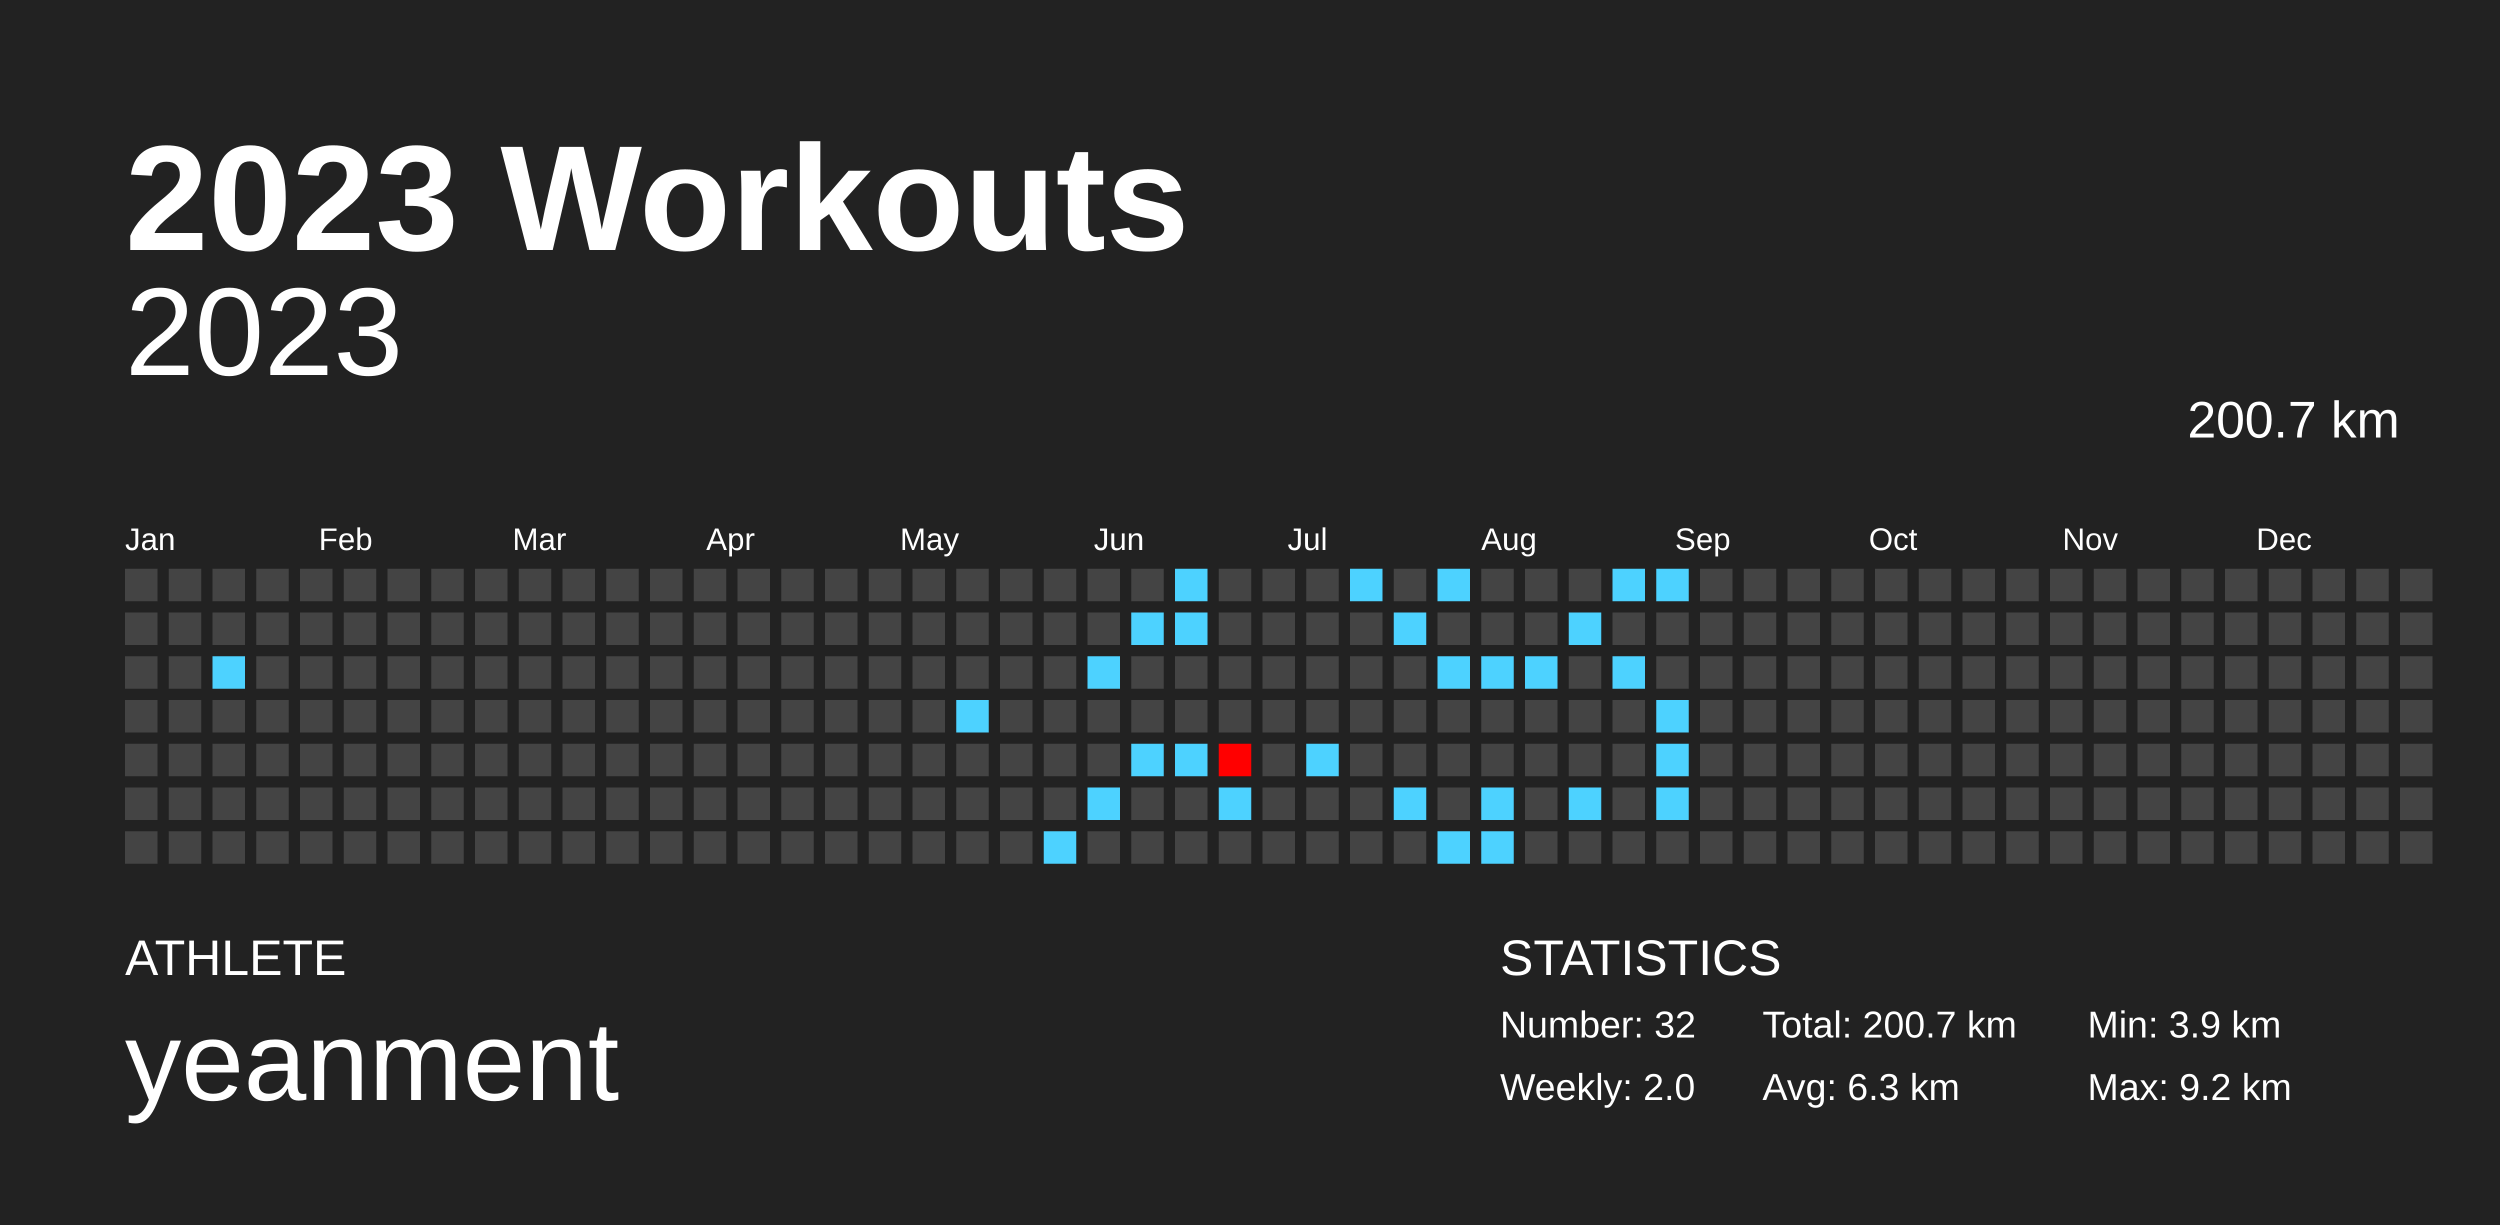
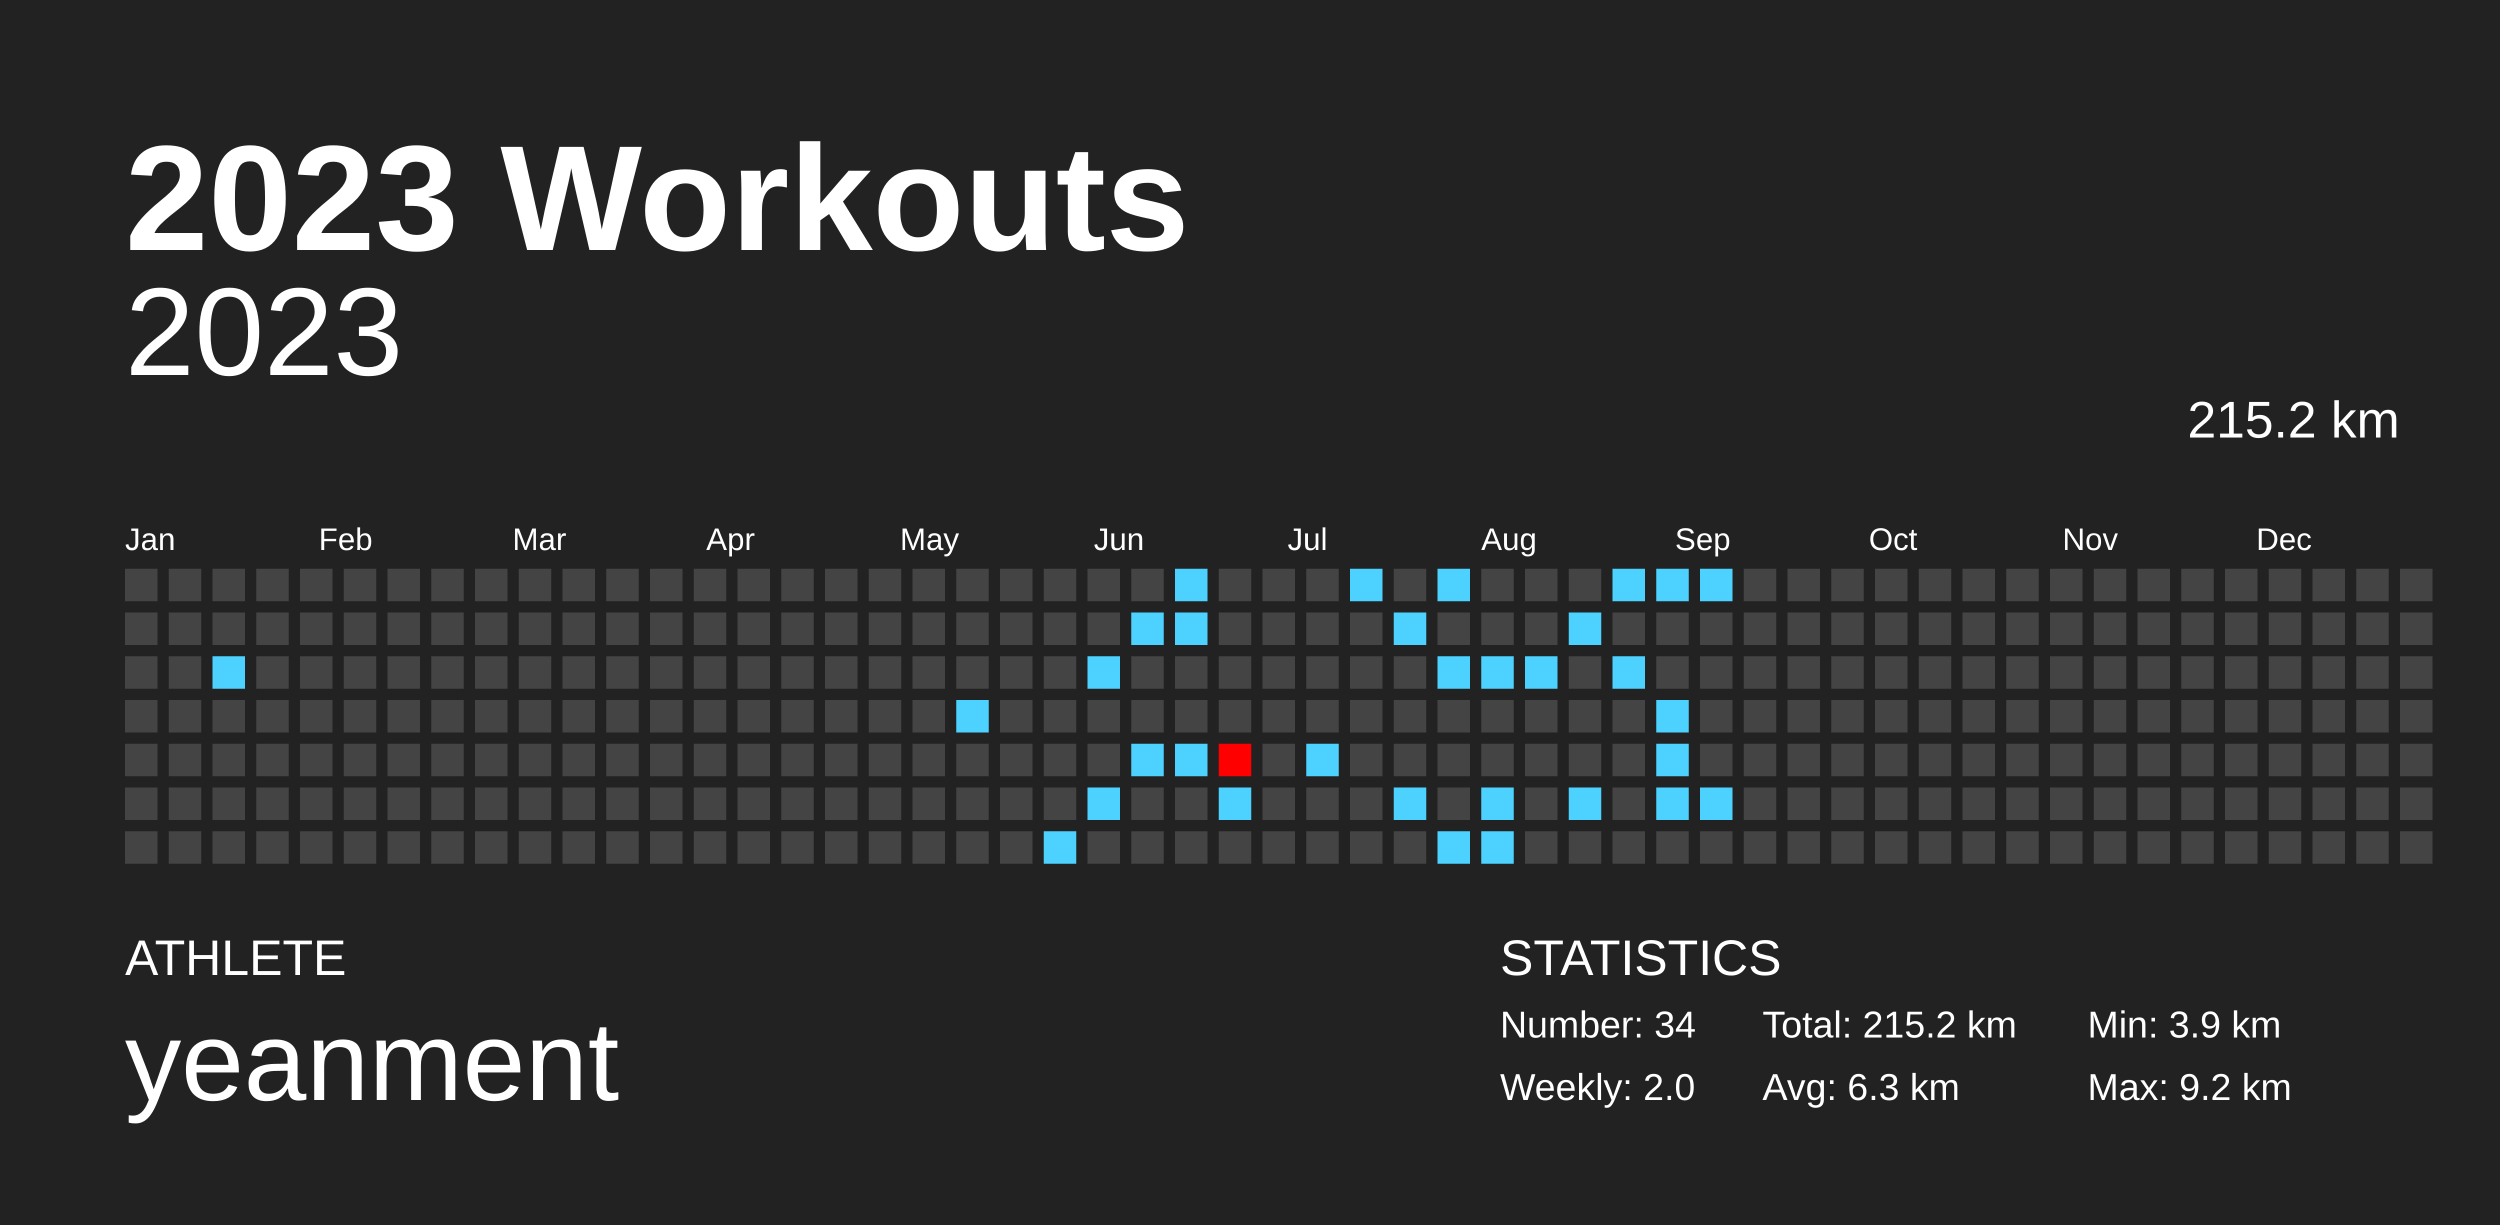
<svg xmlns="http://www.w3.org/2000/svg" baseProfile="full" height="98mm" version="1.1" viewBox="0,0,200,98" width="200mm">
  <defs />
  <rect fill="#222222" height="98" width="200" x="0" y="0" />
  <text fill="#FFFFFF" style="font-size:12px; font-family:Arial; font-weight:bold;" x="10" y="20">2023 Workouts</text>
  <text fill="#FFFFFF" style="font-size:4px; font-family:Arial" x="10" y="78">ATHLETE</text>
  <text fill="#FFFFFF" style="font-size:9px; font-family:Arial" x="10" y="88">yeanment</text>
  <text fill="#FFFFFF" style="font-size:4px; font-family:Arial" x="120" y="78">STATISTICS</text>
-   <text fill="#FFFFFF" style="font-size:3px; font-family:Arial" x="120" y="83">Number: 32</text>
+   <text fill="#FFFFFF" style="font-size:3px; font-family:Arial" x="120" y="83">Number: 34</text>
  <text fill="#FFFFFF" style="font-size:3px; font-family:Arial" x="120" y="88">Weekly: 2.0</text>
-   <text fill="#FFFFFF" style="font-size:3px; font-family:Arial" x="141" y="83">Total: 200.7 km</text>
+   <text fill="#FFFFFF" style="font-size:3px; font-family:Arial" x="141" y="83">Total: 215.2 km</text>
  <text fill="#FFFFFF" style="font-size:3px; font-family:Arial" x="141" y="88">Avg: 6.3 km</text>
  <text fill="#FFFFFF" style="font-size:3px; font-family:Arial" x="167" y="83">Min: 3.9 km</text>
  <text fill="#FFFFFF" style="font-size:3px; font-family:Arial" x="167" y="88">Max: 9.2 km</text>
  <text alignment-baseline="hanging" fill="#FFFFFF" style="font-size:10.0px; font-family:Arial;" x="10" y="30">2023</text>
-   <text alignment-baseline="hanging" fill="#FFFFFF" style="font-size:4.125px; font-family:Arial;" x="175" y="35">200.7 km</text>
+   <text alignment-baseline="hanging" fill="#FFFFFF" style="font-size:4.125px; font-family:Arial;" x="175" y="35">215.2 km</text>
  <text fill="#FFFFFF" style="font-size:2.5px; font-family:Arial" x="10.0" y="44">Jan</text>
  <text fill="#FFFFFF" style="font-size:2.5px; font-family:Arial" x="25.5" y="44">Feb</text>
  <text fill="#FFFFFF" style="font-size:2.5px; font-family:Arial" x="41.0" y="44">Mar</text>
  <text fill="#FFFFFF" style="font-size:2.5px; font-family:Arial" x="56.5" y="44">Apr</text>
  <text fill="#FFFFFF" style="font-size:2.5px; font-family:Arial" x="72.0" y="44">May</text>
  <text fill="#FFFFFF" style="font-size:2.5px; font-family:Arial" x="87.5" y="44">Jun</text>
  <text fill="#FFFFFF" style="font-size:2.5px; font-family:Arial" x="103.0" y="44">Jul</text>
  <text fill="#FFFFFF" style="font-size:2.5px; font-family:Arial" x="118.5" y="44">Aug</text>
  <text fill="#FFFFFF" style="font-size:2.5px; font-family:Arial" x="134.0" y="44">Sep</text>
  <text fill="#FFFFFF" style="font-size:2.5px; font-family:Arial" x="149.5" y="44">Oct</text>
  <text fill="#FFFFFF" style="font-size:2.5px; font-family:Arial" x="165.0" y="44">Nov</text>
  <text fill="#FFFFFF" style="font-size:2.5px; font-family:Arial" x="180.5" y="44">Dec</text>
  <rect fill="#444444" height="2.6" width="2.6" x="10.0" y="45.5" />
  <rect fill="#444444" height="2.6" width="2.6" x="10.0" y="49.0" />
  <rect fill="#444444" height="2.6" width="2.6" x="10.0" y="52.5" />
  <rect fill="#444444" height="2.6" width="2.6" x="10.0" y="56.0" />
  <rect fill="#444444" height="2.6" width="2.6" x="10.0" y="59.5" />
  <rect fill="#444444" height="2.6" width="2.6" x="10.0" y="63.0" />
  <rect fill="#444444" height="2.6" width="2.6" x="10.0" y="66.5" />
  <rect fill="#444444" height="2.6" width="2.6" x="13.5" y="45.5" />
  <rect fill="#444444" height="2.6" width="2.6" x="13.5" y="49.0" />
  <rect fill="#444444" height="2.6" width="2.6" x="13.5" y="52.5" />
  <rect fill="#444444" height="2.6" width="2.6" x="13.5" y="56.0" />
  <rect fill="#444444" height="2.6" width="2.6" x="13.5" y="59.5" />
  <rect fill="#444444" height="2.6" width="2.6" x="13.5" y="63.0" />
  <rect fill="#444444" height="2.6" width="2.6" x="13.5" y="66.5" />
  <rect fill="#444444" height="2.6" width="2.6" x="17.0" y="45.5" />
  <rect fill="#444444" height="2.6" width="2.6" x="17.0" y="49.0" />
  <rect fill="#4dd2ff" height="2.6" width="2.6" x="17.0" y="52.5" />
  <rect fill="#444444" height="2.6" width="2.6" x="17.0" y="56.0" />
  <rect fill="#444444" height="2.6" width="2.6" x="17.0" y="59.5" />
  <rect fill="#444444" height="2.6" width="2.6" x="17.0" y="63.0" />
  <rect fill="#444444" height="2.6" width="2.6" x="17.0" y="66.5" />
  <rect fill="#444444" height="2.6" width="2.6" x="20.5" y="45.5" />
  <rect fill="#444444" height="2.6" width="2.6" x="20.5" y="49.0" />
  <rect fill="#444444" height="2.6" width="2.6" x="20.5" y="52.5" />
  <rect fill="#444444" height="2.6" width="2.6" x="20.5" y="56.0" />
  <rect fill="#444444" height="2.6" width="2.6" x="20.5" y="59.5" />
  <rect fill="#444444" height="2.6" width="2.6" x="20.5" y="63.0" />
  <rect fill="#444444" height="2.6" width="2.6" x="20.5" y="66.5" />
  <rect fill="#444444" height="2.6" width="2.6" x="24.0" y="45.5" />
  <rect fill="#444444" height="2.6" width="2.6" x="24.0" y="49.0" />
  <rect fill="#444444" height="2.6" width="2.6" x="24.0" y="52.5" />
  <rect fill="#444444" height="2.6" width="2.6" x="24.0" y="56.0" />
  <rect fill="#444444" height="2.6" width="2.6" x="24.0" y="59.5" />
  <rect fill="#444444" height="2.6" width="2.6" x="24.0" y="63.0" />
  <rect fill="#444444" height="2.6" width="2.6" x="24.0" y="66.5" />
  <rect fill="#444444" height="2.6" width="2.6" x="27.5" y="45.5" />
  <rect fill="#444444" height="2.6" width="2.6" x="27.5" y="49.0" />
  <rect fill="#444444" height="2.6" width="2.6" x="27.5" y="52.5" />
  <rect fill="#444444" height="2.6" width="2.6" x="27.5" y="56.0" />
  <rect fill="#444444" height="2.6" width="2.6" x="27.5" y="59.5" />
  <rect fill="#444444" height="2.6" width="2.6" x="27.5" y="63.0" />
  <rect fill="#444444" height="2.6" width="2.6" x="27.5" y="66.5" />
  <rect fill="#444444" height="2.6" width="2.6" x="31.0" y="45.5" />
  <rect fill="#444444" height="2.6" width="2.6" x="31.0" y="49.0" />
  <rect fill="#444444" height="2.6" width="2.6" x="31.0" y="52.5" />
  <rect fill="#444444" height="2.6" width="2.6" x="31.0" y="56.0" />
  <rect fill="#444444" height="2.6" width="2.6" x="31.0" y="59.5" />
  <rect fill="#444444" height="2.6" width="2.6" x="31.0" y="63.0" />
  <rect fill="#444444" height="2.6" width="2.6" x="31.0" y="66.5" />
  <rect fill="#444444" height="2.6" width="2.6" x="34.5" y="45.5" />
  <rect fill="#444444" height="2.6" width="2.6" x="34.5" y="49.0" />
  <rect fill="#444444" height="2.6" width="2.6" x="34.5" y="52.5" />
  <rect fill="#444444" height="2.6" width="2.6" x="34.5" y="56.0" />
  <rect fill="#444444" height="2.6" width="2.6" x="34.5" y="59.5" />
  <rect fill="#444444" height="2.6" width="2.6" x="34.5" y="63.0" />
  <rect fill="#444444" height="2.6" width="2.6" x="34.5" y="66.5" />
  <rect fill="#444444" height="2.6" width="2.6" x="38.0" y="45.5" />
  <rect fill="#444444" height="2.6" width="2.6" x="38.0" y="49.0" />
  <rect fill="#444444" height="2.6" width="2.6" x="38.0" y="52.5" />
  <rect fill="#444444" height="2.6" width="2.6" x="38.0" y="56.0" />
  <rect fill="#444444" height="2.6" width="2.6" x="38.0" y="59.5" />
  <rect fill="#444444" height="2.6" width="2.6" x="38.0" y="63.0" />
  <rect fill="#444444" height="2.6" width="2.6" x="38.0" y="66.5" />
  <rect fill="#444444" height="2.6" width="2.6" x="41.5" y="45.5" />
  <rect fill="#444444" height="2.6" width="2.6" x="41.5" y="49.0" />
  <rect fill="#444444" height="2.6" width="2.6" x="41.5" y="52.5" />
  <rect fill="#444444" height="2.6" width="2.6" x="41.5" y="56.0" />
  <rect fill="#444444" height="2.6" width="2.6" x="41.5" y="59.5" />
  <rect fill="#444444" height="2.6" width="2.6" x="41.5" y="63.0" />
  <rect fill="#444444" height="2.6" width="2.6" x="41.5" y="66.5" />
  <rect fill="#444444" height="2.6" width="2.6" x="45.0" y="45.5" />
  <rect fill="#444444" height="2.6" width="2.6" x="45.0" y="49.0" />
  <rect fill="#444444" height="2.6" width="2.6" x="45.0" y="52.5" />
  <rect fill="#444444" height="2.6" width="2.6" x="45.0" y="56.0" />
  <rect fill="#444444" height="2.6" width="2.6" x="45.0" y="59.5" />
  <rect fill="#444444" height="2.6" width="2.6" x="45.0" y="63.0" />
  <rect fill="#444444" height="2.6" width="2.6" x="45.0" y="66.5" />
  <rect fill="#444444" height="2.6" width="2.6" x="48.5" y="45.5" />
  <rect fill="#444444" height="2.6" width="2.6" x="48.5" y="49.0" />
  <rect fill="#444444" height="2.6" width="2.6" x="48.5" y="52.5" />
  <rect fill="#444444" height="2.6" width="2.6" x="48.5" y="56.0" />
  <rect fill="#444444" height="2.6" width="2.6" x="48.5" y="59.5" />
  <rect fill="#444444" height="2.6" width="2.6" x="48.5" y="63.0" />
  <rect fill="#444444" height="2.6" width="2.6" x="48.5" y="66.5" />
  <rect fill="#444444" height="2.6" width="2.6" x="52.0" y="45.5" />
  <rect fill="#444444" height="2.6" width="2.6" x="52.0" y="49.0" />
  <rect fill="#444444" height="2.6" width="2.6" x="52.0" y="52.5" />
  <rect fill="#444444" height="2.6" width="2.6" x="52.0" y="56.0" />
  <rect fill="#444444" height="2.6" width="2.6" x="52.0" y="59.5" />
  <rect fill="#444444" height="2.6" width="2.6" x="52.0" y="63.0" />
  <rect fill="#444444" height="2.6" width="2.6" x="52.0" y="66.5" />
  <rect fill="#444444" height="2.6" width="2.6" x="55.5" y="45.5" />
  <rect fill="#444444" height="2.6" width="2.6" x="55.5" y="49.0" />
  <rect fill="#444444" height="2.6" width="2.6" x="55.5" y="52.5" />
  <rect fill="#444444" height="2.6" width="2.6" x="55.5" y="56.0" />
  <rect fill="#444444" height="2.6" width="2.6" x="55.5" y="59.5" />
  <rect fill="#444444" height="2.6" width="2.6" x="55.5" y="63.0" />
  <rect fill="#444444" height="2.6" width="2.6" x="55.5" y="66.5" />
  <rect fill="#444444" height="2.6" width="2.6" x="59.0" y="45.5" />
  <rect fill="#444444" height="2.6" width="2.6" x="59.0" y="49.0" />
  <rect fill="#444444" height="2.6" width="2.6" x="59.0" y="52.5" />
  <rect fill="#444444" height="2.6" width="2.6" x="59.0" y="56.0" />
  <rect fill="#444444" height="2.6" width="2.6" x="59.0" y="59.5" />
  <rect fill="#444444" height="2.6" width="2.6" x="59.0" y="63.0" />
  <rect fill="#444444" height="2.6" width="2.6" x="59.0" y="66.5" />
  <rect fill="#444444" height="2.6" width="2.6" x="62.5" y="45.5" />
  <rect fill="#444444" height="2.6" width="2.6" x="62.5" y="49.0" />
  <rect fill="#444444" height="2.6" width="2.6" x="62.5" y="52.5" />
  <rect fill="#444444" height="2.6" width="2.6" x="62.5" y="56.0" />
  <rect fill="#444444" height="2.6" width="2.6" x="62.5" y="59.5" />
  <rect fill="#444444" height="2.6" width="2.6" x="62.5" y="63.0" />
  <rect fill="#444444" height="2.6" width="2.6" x="62.5" y="66.5" />
  <rect fill="#444444" height="2.6" width="2.6" x="66.0" y="45.5" />
  <rect fill="#444444" height="2.6" width="2.6" x="66.0" y="49.0" />
  <rect fill="#444444" height="2.6" width="2.6" x="66.0" y="52.5" />
  <rect fill="#444444" height="2.6" width="2.6" x="66.0" y="56.0" />
  <rect fill="#444444" height="2.6" width="2.6" x="66.0" y="59.5" />
  <rect fill="#444444" height="2.6" width="2.6" x="66.0" y="63.0" />
  <rect fill="#444444" height="2.6" width="2.6" x="66.0" y="66.5" />
  <rect fill="#444444" height="2.6" width="2.6" x="69.5" y="45.5" />
  <rect fill="#444444" height="2.6" width="2.6" x="69.5" y="49.0" />
  <rect fill="#444444" height="2.6" width="2.6" x="69.5" y="52.5" />
  <rect fill="#444444" height="2.6" width="2.6" x="69.5" y="56.0" />
  <rect fill="#444444" height="2.6" width="2.6" x="69.5" y="59.5" />
  <rect fill="#444444" height="2.6" width="2.6" x="69.5" y="63.0" />
  <rect fill="#444444" height="2.6" width="2.6" x="69.5" y="66.5" />
  <rect fill="#444444" height="2.6" width="2.6" x="73.0" y="45.5" />
  <rect fill="#444444" height="2.6" width="2.6" x="73.0" y="49.0" />
  <rect fill="#444444" height="2.6" width="2.6" x="73.0" y="52.5" />
  <rect fill="#444444" height="2.6" width="2.6" x="73.0" y="56.0" />
  <rect fill="#444444" height="2.6" width="2.6" x="73.0" y="59.5" />
  <rect fill="#444444" height="2.6" width="2.6" x="73.0" y="63.0" />
  <rect fill="#444444" height="2.6" width="2.6" x="73.0" y="66.5" />
  <rect fill="#444444" height="2.6" width="2.6" x="76.5" y="45.5" />
  <rect fill="#444444" height="2.6" width="2.6" x="76.5" y="49.0" />
  <rect fill="#444444" height="2.6" width="2.6" x="76.5" y="52.5" />
  <rect fill="#4dd2ff" height="2.6" width="2.6" x="76.5" y="56.0" />
  <rect fill="#444444" height="2.6" width="2.6" x="76.5" y="59.5" />
  <rect fill="#444444" height="2.6" width="2.6" x="76.5" y="63.0" />
  <rect fill="#444444" height="2.6" width="2.6" x="76.5" y="66.5" />
  <rect fill="#444444" height="2.6" width="2.6" x="80.0" y="45.5" />
  <rect fill="#444444" height="2.6" width="2.6" x="80.0" y="49.0" />
  <rect fill="#444444" height="2.6" width="2.6" x="80.0" y="52.5" />
  <rect fill="#444444" height="2.6" width="2.6" x="80.0" y="56.0" />
  <rect fill="#444444" height="2.6" width="2.6" x="80.0" y="59.5" />
  <rect fill="#444444" height="2.6" width="2.6" x="80.0" y="63.0" />
  <rect fill="#444444" height="2.6" width="2.6" x="80.0" y="66.5" />
  <rect fill="#444444" height="2.6" width="2.6" x="83.5" y="45.5" />
  <rect fill="#444444" height="2.6" width="2.6" x="83.5" y="49.0" />
  <rect fill="#444444" height="2.6" width="2.6" x="83.5" y="52.5" />
  <rect fill="#444444" height="2.6" width="2.6" x="83.5" y="56.0" />
  <rect fill="#444444" height="2.6" width="2.6" x="83.5" y="59.5" />
  <rect fill="#444444" height="2.6" width="2.6" x="83.5" y="63.0" />
  <rect fill="#4dd2ff" height="2.6" width="2.6" x="83.5" y="66.5" />
  <rect fill="#444444" height="2.6" width="2.6" x="87.0" y="45.5" />
  <rect fill="#444444" height="2.6" width="2.6" x="87.0" y="49.0" />
  <rect fill="#4dd2ff" height="2.6" width="2.6" x="87.0" y="52.5" />
  <rect fill="#444444" height="2.6" width="2.6" x="87.0" y="56.0" />
  <rect fill="#444444" height="2.6" width="2.6" x="87.0" y="59.5" />
  <rect fill="#4dd2ff" height="2.6" width="2.6" x="87.0" y="63.0" />
  <rect fill="#444444" height="2.6" width="2.6" x="87.0" y="66.5" />
  <rect fill="#444444" height="2.6" width="2.6" x="90.5" y="45.5" />
  <rect fill="#4dd2ff" height="2.6" width="2.6" x="90.5" y="49.0" />
  <rect fill="#444444" height="2.6" width="2.6" x="90.5" y="52.5" />
  <rect fill="#444444" height="2.6" width="2.6" x="90.5" y="56.0" />
  <rect fill="#4dd2ff" height="2.6" width="2.6" x="90.5" y="59.5" />
  <rect fill="#444444" height="2.6" width="2.6" x="90.5" y="63.0" />
  <rect fill="#444444" height="2.6" width="2.6" x="90.5" y="66.5" />
  <rect fill="#4dd2ff" height="2.6" width="2.6" x="94.0" y="45.5" />
  <rect fill="#4dd2ff" height="2.6" width="2.6" x="94.0" y="49.0" />
  <rect fill="#444444" height="2.6" width="2.6" x="94.0" y="52.5" />
  <rect fill="#444444" height="2.6" width="2.6" x="94.0" y="56.0" />
  <rect fill="#4dd2ff" height="2.6" width="2.6" x="94.0" y="59.5" />
  <rect fill="#444444" height="2.6" width="2.6" x="94.0" y="63.0" />
  <rect fill="#444444" height="2.6" width="2.6" x="94.0" y="66.5" />
  <rect fill="#444444" height="2.6" width="2.6" x="97.5" y="45.5" />
  <rect fill="#444444" height="2.6" width="2.6" x="97.5" y="49.0" />
  <rect fill="#444444" height="2.6" width="2.6" x="97.5" y="52.5" />
  <rect fill="#444444" height="2.6" width="2.6" x="97.5" y="56.0" />
  <rect fill="#ff0000" height="2.6" width="2.6" x="97.5" y="59.5" />
  <rect fill="#4dd2ff" height="2.6" width="2.6" x="97.5" y="63.0" />
  <rect fill="#444444" height="2.6" width="2.6" x="97.5" y="66.5" />
  <rect fill="#444444" height="2.6" width="2.6" x="101.0" y="45.5" />
  <rect fill="#444444" height="2.6" width="2.6" x="101.0" y="49.0" />
  <rect fill="#444444" height="2.6" width="2.6" x="101.0" y="52.5" />
  <rect fill="#444444" height="2.6" width="2.6" x="101.0" y="56.0" />
  <rect fill="#444444" height="2.6" width="2.6" x="101.0" y="59.5" />
  <rect fill="#444444" height="2.6" width="2.6" x="101.0" y="63.0" />
  <rect fill="#444444" height="2.6" width="2.6" x="101.0" y="66.5" />
  <rect fill="#444444" height="2.6" width="2.6" x="104.5" y="45.5" />
  <rect fill="#444444" height="2.6" width="2.6" x="104.5" y="49.0" />
  <rect fill="#444444" height="2.6" width="2.6" x="104.5" y="52.5" />
  <rect fill="#444444" height="2.6" width="2.6" x="104.5" y="56.0" />
  <rect fill="#4dd2ff" height="2.6" width="2.6" x="104.5" y="59.5" />
  <rect fill="#444444" height="2.6" width="2.6" x="104.5" y="63.0" />
  <rect fill="#444444" height="2.6" width="2.6" x="104.5" y="66.5" />
  <rect fill="#4dd2ff" height="2.6" width="2.6" x="108.0" y="45.5" />
  <rect fill="#444444" height="2.6" width="2.6" x="108.0" y="49.0" />
  <rect fill="#444444" height="2.6" width="2.6" x="108.0" y="52.5" />
  <rect fill="#444444" height="2.6" width="2.6" x="108.0" y="56.0" />
  <rect fill="#444444" height="2.6" width="2.6" x="108.0" y="59.5" />
  <rect fill="#444444" height="2.6" width="2.6" x="108.0" y="63.0" />
  <rect fill="#444444" height="2.6" width="2.6" x="108.0" y="66.5" />
  <rect fill="#444444" height="2.6" width="2.6" x="111.5" y="45.5" />
  <rect fill="#4dd2ff" height="2.6" width="2.6" x="111.5" y="49.0" />
  <rect fill="#444444" height="2.6" width="2.6" x="111.5" y="52.5" />
  <rect fill="#444444" height="2.6" width="2.6" x="111.5" y="56.0" />
  <rect fill="#444444" height="2.6" width="2.6" x="111.5" y="59.5" />
  <rect fill="#4dd2ff" height="2.6" width="2.6" x="111.5" y="63.0" />
  <rect fill="#444444" height="2.6" width="2.6" x="111.5" y="66.5" />
  <rect fill="#4dd2ff" height="2.6" width="2.6" x="115.0" y="45.5" />
  <rect fill="#444444" height="2.6" width="2.6" x="115.0" y="49.0" />
  <rect fill="#4dd2ff" height="2.6" width="2.6" x="115.0" y="52.5" />
  <rect fill="#444444" height="2.6" width="2.6" x="115.0" y="56.0" />
  <rect fill="#444444" height="2.6" width="2.6" x="115.0" y="59.5" />
  <rect fill="#444444" height="2.6" width="2.6" x="115.0" y="63.0" />
  <rect fill="#4dd2ff" height="2.6" width="2.6" x="115.0" y="66.5" />
  <rect fill="#444444" height="2.6" width="2.6" x="118.5" y="45.5" />
  <rect fill="#444444" height="2.6" width="2.6" x="118.5" y="49.0" />
  <rect fill="#4dd2ff" height="2.6" width="2.6" x="118.5" y="52.5" />
  <rect fill="#444444" height="2.6" width="2.6" x="118.5" y="56.0" />
  <rect fill="#444444" height="2.6" width="2.6" x="118.5" y="59.5" />
  <rect fill="#4dd2ff" height="2.6" width="2.6" x="118.5" y="63.0" />
  <rect fill="#4dd2ff" height="2.6" width="2.6" x="118.5" y="66.5" />
  <rect fill="#444444" height="2.6" width="2.6" x="122.0" y="45.5" />
  <rect fill="#444444" height="2.6" width="2.6" x="122.0" y="49.0" />
  <rect fill="#4dd2ff" height="2.6" width="2.6" x="122.0" y="52.5" />
  <rect fill="#444444" height="2.6" width="2.6" x="122.0" y="56.0" />
  <rect fill="#444444" height="2.6" width="2.6" x="122.0" y="59.5" />
  <rect fill="#444444" height="2.6" width="2.6" x="122.0" y="63.0" />
  <rect fill="#444444" height="2.6" width="2.6" x="122.0" y="66.5" />
  <rect fill="#444444" height="2.6" width="2.6" x="125.5" y="45.5" />
  <rect fill="#4dd2ff" height="2.6" width="2.6" x="125.5" y="49.0" />
  <rect fill="#444444" height="2.6" width="2.6" x="125.5" y="52.5" />
  <rect fill="#444444" height="2.6" width="2.6" x="125.5" y="56.0" />
  <rect fill="#444444" height="2.6" width="2.6" x="125.5" y="59.5" />
  <rect fill="#4dd2ff" height="2.6" width="2.6" x="125.5" y="63.0" />
  <rect fill="#444444" height="2.6" width="2.6" x="125.5" y="66.5" />
  <rect fill="#4dd2ff" height="2.6" width="2.6" x="129.0" y="45.5" />
  <rect fill="#444444" height="2.6" width="2.6" x="129.0" y="49.0" />
  <rect fill="#4dd2ff" height="2.6" width="2.6" x="129.0" y="52.5" />
  <rect fill="#444444" height="2.6" width="2.6" x="129.0" y="56.0" />
  <rect fill="#444444" height="2.6" width="2.6" x="129.0" y="59.5" />
  <rect fill="#444444" height="2.6" width="2.6" x="129.0" y="63.0" />
  <rect fill="#444444" height="2.6" width="2.6" x="129.0" y="66.5" />
  <rect fill="#4dd2ff" height="2.6" width="2.6" x="132.5" y="45.5" />
  <rect fill="#444444" height="2.6" width="2.6" x="132.5" y="49.0" />
  <rect fill="#444444" height="2.6" width="2.6" x="132.5" y="52.5" />
  <rect fill="#4dd2ff" height="2.6" width="2.6" x="132.5" y="56.0" />
  <rect fill="#4dd2ff" height="2.6" width="2.6" x="132.5" y="59.5" />
  <rect fill="#4dd2ff" height="2.6" width="2.6" x="132.5" y="63.0" />
  <rect fill="#444444" height="2.6" width="2.6" x="132.5" y="66.5" />
-   <rect fill="#444444" height="2.6" width="2.6" x="136.0" y="45.5" />
+   <rect fill="#4dd2ff" height="2.6" width="2.6" x="136.0" y="45.5" />
  <rect fill="#444444" height="2.6" width="2.6" x="136.0" y="49.0" />
  <rect fill="#444444" height="2.6" width="2.6" x="136.0" y="52.5" />
  <rect fill="#444444" height="2.6" width="2.6" x="136.0" y="56.0" />
  <rect fill="#444444" height="2.6" width="2.6" x="136.0" y="59.5" />
-   <rect fill="#444444" height="2.6" width="2.6" x="136.0" y="63.0" />
+   <rect fill="#4dd2ff" height="2.6" width="2.6" x="136.0" y="63.0" />
  <rect fill="#444444" height="2.6" width="2.6" x="136.0" y="66.5" />
  <rect fill="#444444" height="2.6" width="2.6" x="139.5" y="45.5" />
  <rect fill="#444444" height="2.6" width="2.6" x="139.5" y="49.0" />
  <rect fill="#444444" height="2.6" width="2.6" x="139.5" y="52.5" />
  <rect fill="#444444" height="2.6" width="2.6" x="139.5" y="56.0" />
  <rect fill="#444444" height="2.6" width="2.6" x="139.5" y="59.5" />
  <rect fill="#444444" height="2.6" width="2.6" x="139.5" y="63.0" />
  <rect fill="#444444" height="2.6" width="2.6" x="139.5" y="66.5" />
  <rect fill="#444444" height="2.6" width="2.6" x="143.0" y="45.5" />
  <rect fill="#444444" height="2.6" width="2.6" x="143.0" y="49.0" />
  <rect fill="#444444" height="2.6" width="2.6" x="143.0" y="52.5" />
  <rect fill="#444444" height="2.6" width="2.6" x="143.0" y="56.0" />
  <rect fill="#444444" height="2.6" width="2.6" x="143.0" y="59.5" />
  <rect fill="#444444" height="2.6" width="2.6" x="143.0" y="63.0" />
  <rect fill="#444444" height="2.6" width="2.6" x="143.0" y="66.5" />
  <rect fill="#444444" height="2.6" width="2.6" x="146.5" y="45.5" />
  <rect fill="#444444" height="2.6" width="2.6" x="146.5" y="49.0" />
  <rect fill="#444444" height="2.6" width="2.6" x="146.5" y="52.5" />
  <rect fill="#444444" height="2.6" width="2.6" x="146.5" y="56.0" />
  <rect fill="#444444" height="2.6" width="2.6" x="146.5" y="59.5" />
  <rect fill="#444444" height="2.6" width="2.6" x="146.5" y="63.0" />
  <rect fill="#444444" height="2.6" width="2.6" x="146.5" y="66.5" />
  <rect fill="#444444" height="2.6" width="2.6" x="150.0" y="45.5" />
  <rect fill="#444444" height="2.6" width="2.6" x="150.0" y="49.0" />
  <rect fill="#444444" height="2.6" width="2.6" x="150.0" y="52.5" />
  <rect fill="#444444" height="2.6" width="2.6" x="150.0" y="56.0" />
  <rect fill="#444444" height="2.6" width="2.6" x="150.0" y="59.5" />
  <rect fill="#444444" height="2.6" width="2.6" x="150.0" y="63.0" />
  <rect fill="#444444" height="2.6" width="2.6" x="150.0" y="66.5" />
  <rect fill="#444444" height="2.6" width="2.6" x="153.5" y="45.5" />
  <rect fill="#444444" height="2.6" width="2.6" x="153.5" y="49.0" />
  <rect fill="#444444" height="2.6" width="2.6" x="153.5" y="52.5" />
  <rect fill="#444444" height="2.6" width="2.6" x="153.5" y="56.0" />
  <rect fill="#444444" height="2.6" width="2.6" x="153.5" y="59.5" />
  <rect fill="#444444" height="2.6" width="2.6" x="153.5" y="63.0" />
  <rect fill="#444444" height="2.6" width="2.6" x="153.5" y="66.5" />
  <rect fill="#444444" height="2.6" width="2.6" x="157.0" y="45.5" />
  <rect fill="#444444" height="2.6" width="2.6" x="157.0" y="49.0" />
  <rect fill="#444444" height="2.6" width="2.6" x="157.0" y="52.5" />
  <rect fill="#444444" height="2.6" width="2.6" x="157.0" y="56.0" />
  <rect fill="#444444" height="2.6" width="2.6" x="157.0" y="59.5" />
  <rect fill="#444444" height="2.6" width="2.6" x="157.0" y="63.0" />
  <rect fill="#444444" height="2.6" width="2.6" x="157.0" y="66.5" />
  <rect fill="#444444" height="2.6" width="2.6" x="160.5" y="45.5" />
  <rect fill="#444444" height="2.6" width="2.6" x="160.5" y="49.0" />
  <rect fill="#444444" height="2.6" width="2.6" x="160.5" y="52.5" />
  <rect fill="#444444" height="2.6" width="2.6" x="160.5" y="56.0" />
  <rect fill="#444444" height="2.6" width="2.6" x="160.5" y="59.5" />
  <rect fill="#444444" height="2.6" width="2.6" x="160.5" y="63.0" />
  <rect fill="#444444" height="2.6" width="2.6" x="160.5" y="66.5" />
  <rect fill="#444444" height="2.6" width="2.6" x="164.0" y="45.5" />
  <rect fill="#444444" height="2.6" width="2.6" x="164.0" y="49.0" />
  <rect fill="#444444" height="2.6" width="2.6" x="164.0" y="52.5" />
  <rect fill="#444444" height="2.6" width="2.6" x="164.0" y="56.0" />
  <rect fill="#444444" height="2.6" width="2.6" x="164.0" y="59.5" />
  <rect fill="#444444" height="2.6" width="2.6" x="164.0" y="63.0" />
  <rect fill="#444444" height="2.6" width="2.6" x="164.0" y="66.5" />
  <rect fill="#444444" height="2.6" width="2.6" x="167.5" y="45.5" />
  <rect fill="#444444" height="2.6" width="2.6" x="167.5" y="49.0" />
  <rect fill="#444444" height="2.6" width="2.6" x="167.5" y="52.5" />
  <rect fill="#444444" height="2.6" width="2.6" x="167.5" y="56.0" />
  <rect fill="#444444" height="2.6" width="2.6" x="167.5" y="59.5" />
  <rect fill="#444444" height="2.6" width="2.6" x="167.5" y="63.0" />
  <rect fill="#444444" height="2.6" width="2.6" x="167.5" y="66.5" />
  <rect fill="#444444" height="2.6" width="2.6" x="171.0" y="45.5" />
  <rect fill="#444444" height="2.6" width="2.6" x="171.0" y="49.0" />
  <rect fill="#444444" height="2.6" width="2.6" x="171.0" y="52.5" />
  <rect fill="#444444" height="2.6" width="2.6" x="171.0" y="56.0" />
  <rect fill="#444444" height="2.6" width="2.6" x="171.0" y="59.5" />
  <rect fill="#444444" height="2.6" width="2.6" x="171.0" y="63.0" />
  <rect fill="#444444" height="2.6" width="2.6" x="171.0" y="66.5" />
  <rect fill="#444444" height="2.6" width="2.6" x="174.5" y="45.5" />
  <rect fill="#444444" height="2.6" width="2.6" x="174.5" y="49.0" />
  <rect fill="#444444" height="2.6" width="2.6" x="174.5" y="52.5" />
  <rect fill="#444444" height="2.6" width="2.6" x="174.5" y="56.0" />
  <rect fill="#444444" height="2.6" width="2.6" x="174.5" y="59.5" />
  <rect fill="#444444" height="2.6" width="2.6" x="174.5" y="63.0" />
  <rect fill="#444444" height="2.6" width="2.6" x="174.5" y="66.5" />
  <rect fill="#444444" height="2.6" width="2.6" x="178.0" y="45.5" />
  <rect fill="#444444" height="2.6" width="2.6" x="178.0" y="49.0" />
  <rect fill="#444444" height="2.6" width="2.6" x="178.0" y="52.5" />
  <rect fill="#444444" height="2.6" width="2.6" x="178.0" y="56.0" />
  <rect fill="#444444" height="2.6" width="2.6" x="178.0" y="59.5" />
  <rect fill="#444444" height="2.6" width="2.6" x="178.0" y="63.0" />
  <rect fill="#444444" height="2.6" width="2.6" x="178.0" y="66.5" />
  <rect fill="#444444" height="2.6" width="2.6" x="181.5" y="45.5" />
  <rect fill="#444444" height="2.6" width="2.6" x="181.5" y="49.0" />
  <rect fill="#444444" height="2.6" width="2.6" x="181.5" y="52.5" />
  <rect fill="#444444" height="2.6" width="2.6" x="181.5" y="56.0" />
  <rect fill="#444444" height="2.6" width="2.6" x="181.5" y="59.5" />
  <rect fill="#444444" height="2.6" width="2.6" x="181.5" y="63.0" />
  <rect fill="#444444" height="2.6" width="2.6" x="181.5" y="66.5" />
  <rect fill="#444444" height="2.6" width="2.6" x="185.0" y="45.5" />
  <rect fill="#444444" height="2.6" width="2.6" x="185.0" y="49.0" />
  <rect fill="#444444" height="2.6" width="2.6" x="185.0" y="52.5" />
  <rect fill="#444444" height="2.6" width="2.6" x="185.0" y="56.0" />
  <rect fill="#444444" height="2.6" width="2.6" x="185.0" y="59.5" />
  <rect fill="#444444" height="2.6" width="2.6" x="185.0" y="63.0" />
  <rect fill="#444444" height="2.6" width="2.6" x="185.0" y="66.5" />
  <rect fill="#444444" height="2.6" width="2.6" x="188.5" y="45.5" />
  <rect fill="#444444" height="2.6" width="2.6" x="188.5" y="49.0" />
  <rect fill="#444444" height="2.6" width="2.6" x="188.5" y="52.5" />
  <rect fill="#444444" height="2.6" width="2.6" x="188.5" y="56.0" />
  <rect fill="#444444" height="2.6" width="2.6" x="188.5" y="59.5" />
  <rect fill="#444444" height="2.6" width="2.6" x="188.5" y="63.0" />
  <rect fill="#444444" height="2.6" width="2.6" x="188.5" y="66.5" />
  <rect fill="#444444" height="2.6" width="2.6" x="192.0" y="45.5" />
  <rect fill="#444444" height="2.6" width="2.6" x="192.0" y="49.0" />
  <rect fill="#444444" height="2.6" width="2.6" x="192.0" y="52.5" />
  <rect fill="#444444" height="2.6" width="2.6" x="192.0" y="56.0" />
  <rect fill="#444444" height="2.6" width="2.6" x="192.0" y="59.5" />
  <rect fill="#444444" height="2.6" width="2.6" x="192.0" y="63.0" />
  <rect fill="#444444" height="2.6" width="2.6" x="192.0" y="66.5" />
</svg>
